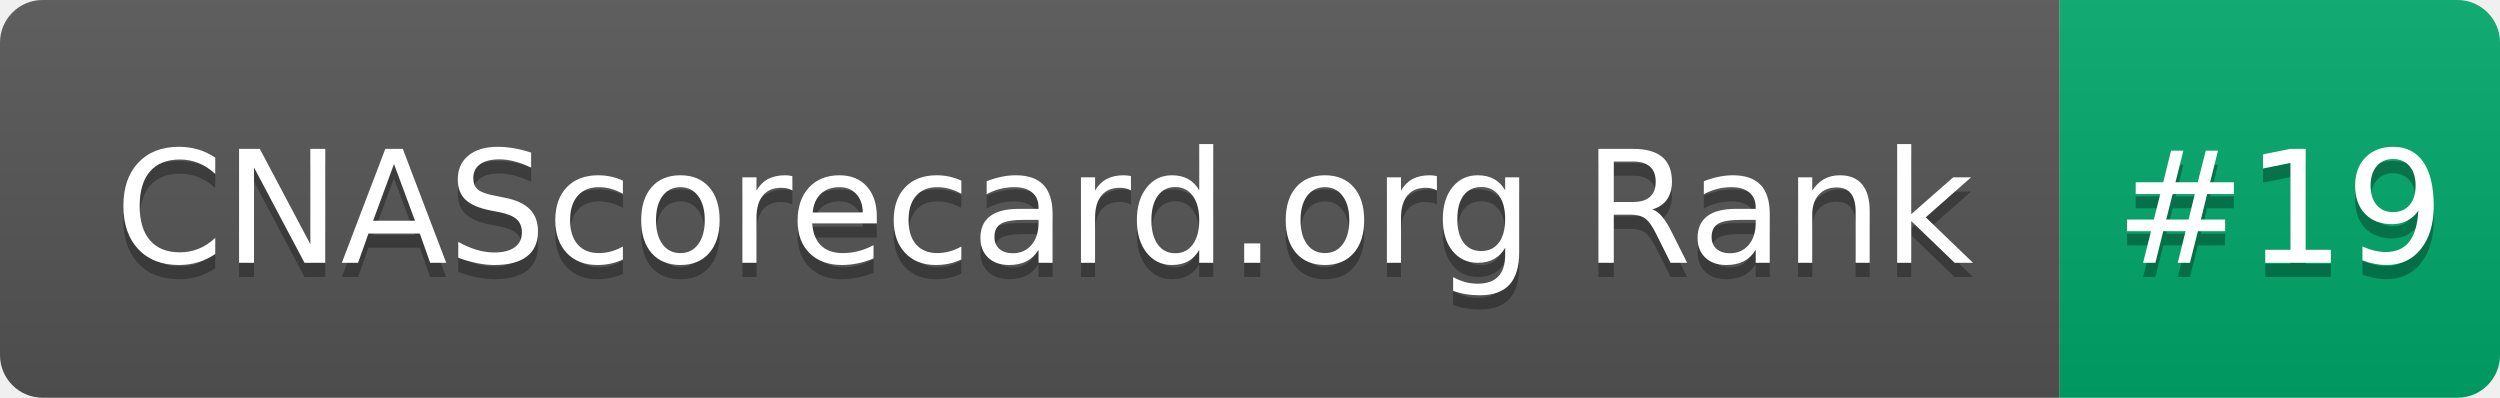
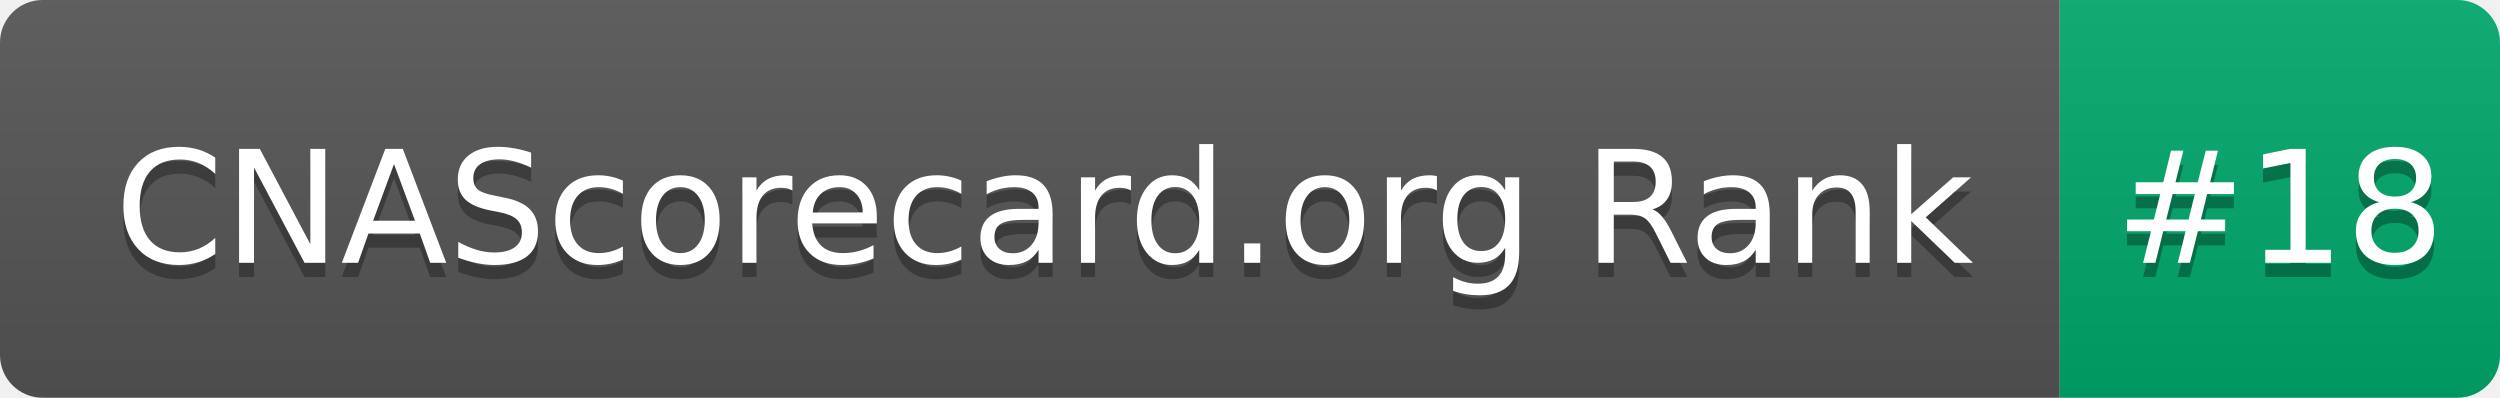
- <svg xmlns="http://www.w3.org/2000/svg" width="176" height="28" role="img" aria-label="CNAScorecard.org Rank: #19">
+ <svg xmlns="http://www.w3.org/2000/svg" width="176" height="28" role="img" aria-label="CNAScorecard.org Rank: #18">
  <linearGradient id="s" x2="0" y2="100%">
    <stop offset="0" stop-color="#bbb" stop-opacity=".1" />
    <stop offset="1" stop-opacity=".1" />
  </linearGradient>
  <clipPath id="r">
    <rect width="176" height="28" rx="3" fill="#fff" />
  </clipPath>
  <g clip-path="url(#r)">
    <rect width="145" height="28" fill="#555" />
    <rect x="145" width="31" height="28" fill="#00A86B" />
    <rect width="176" height="28" fill="url(#s)" />
  </g>
  <g fill="#fff" text-anchor="middle" font-family="Verdana,Geneva,DejaVu Sans,sans-serif" text-rendering="geometricPrecision" font-size="110">
    <text aria-hidden="true" x="735" y="195" fill="#010101" fill-opacity=".3" transform="scale(.1)" textLength="1350">CNAScorecard.org Rank</text>
    <text x="735" y="185" transform="scale(.1)" fill="#fff" textLength="1350">CNAScorecard.org Rank</text>
-     <text aria-hidden="true" x="1605" y="195" fill="#010101" fill-opacity=".3" transform="scale(.1)" textLength="210">#19</text>
-     <text x="1605" y="185" transform="scale(.1)" fill="#fff" textLength="210">#19</text>
+     <text aria-hidden="true" x="1605" y="195" fill="#010101" fill-opacity=".3" transform="scale(.1)" textLength="210">#18</text>
+     <text x="1605" y="185" transform="scale(.1)" fill="#fff" textLength="210">#18</text>
  </g>
</svg>
